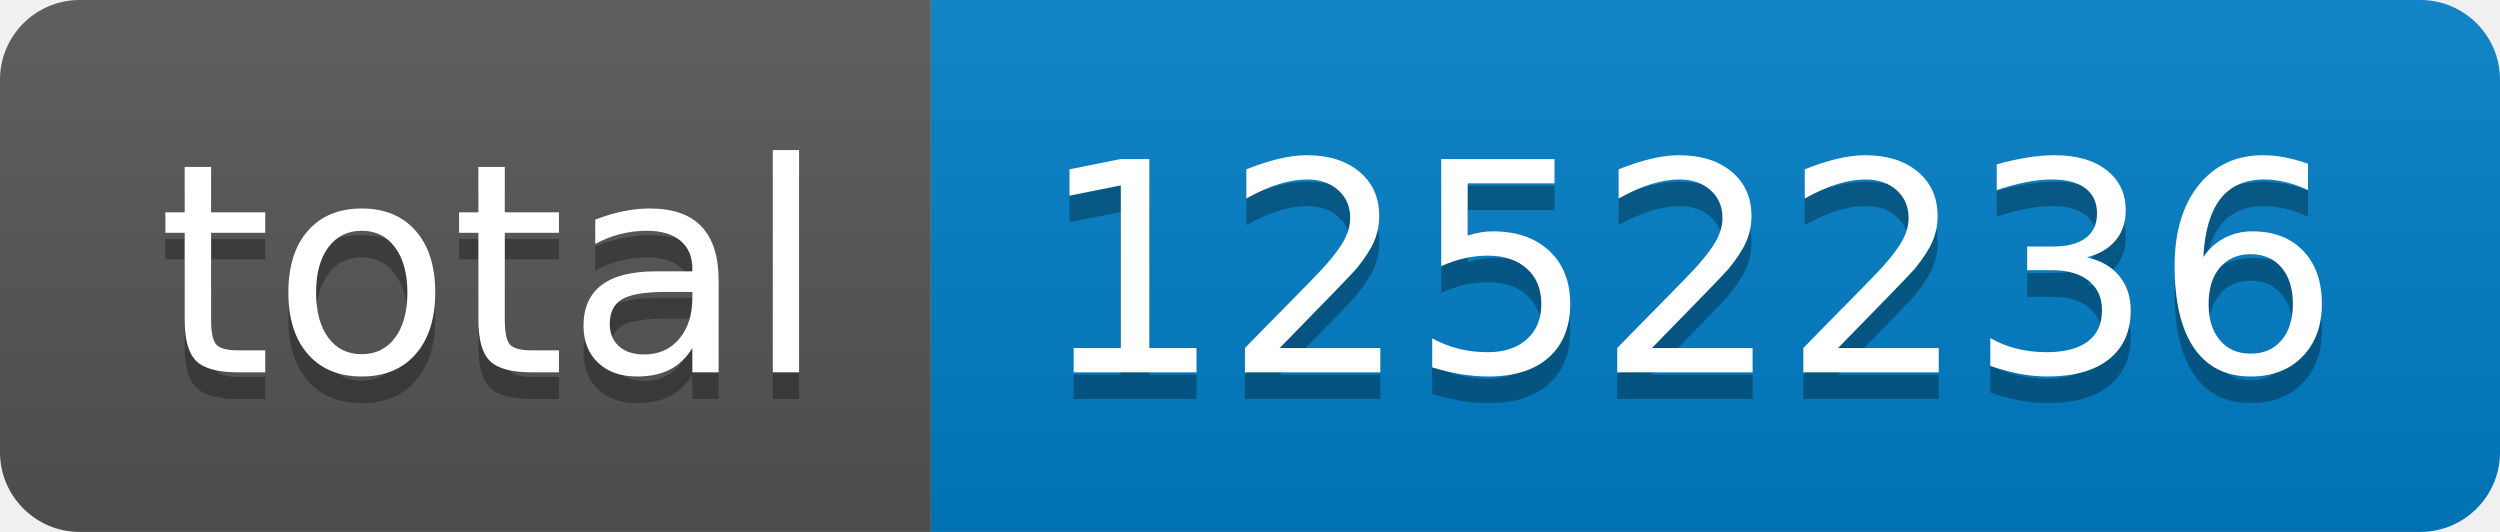
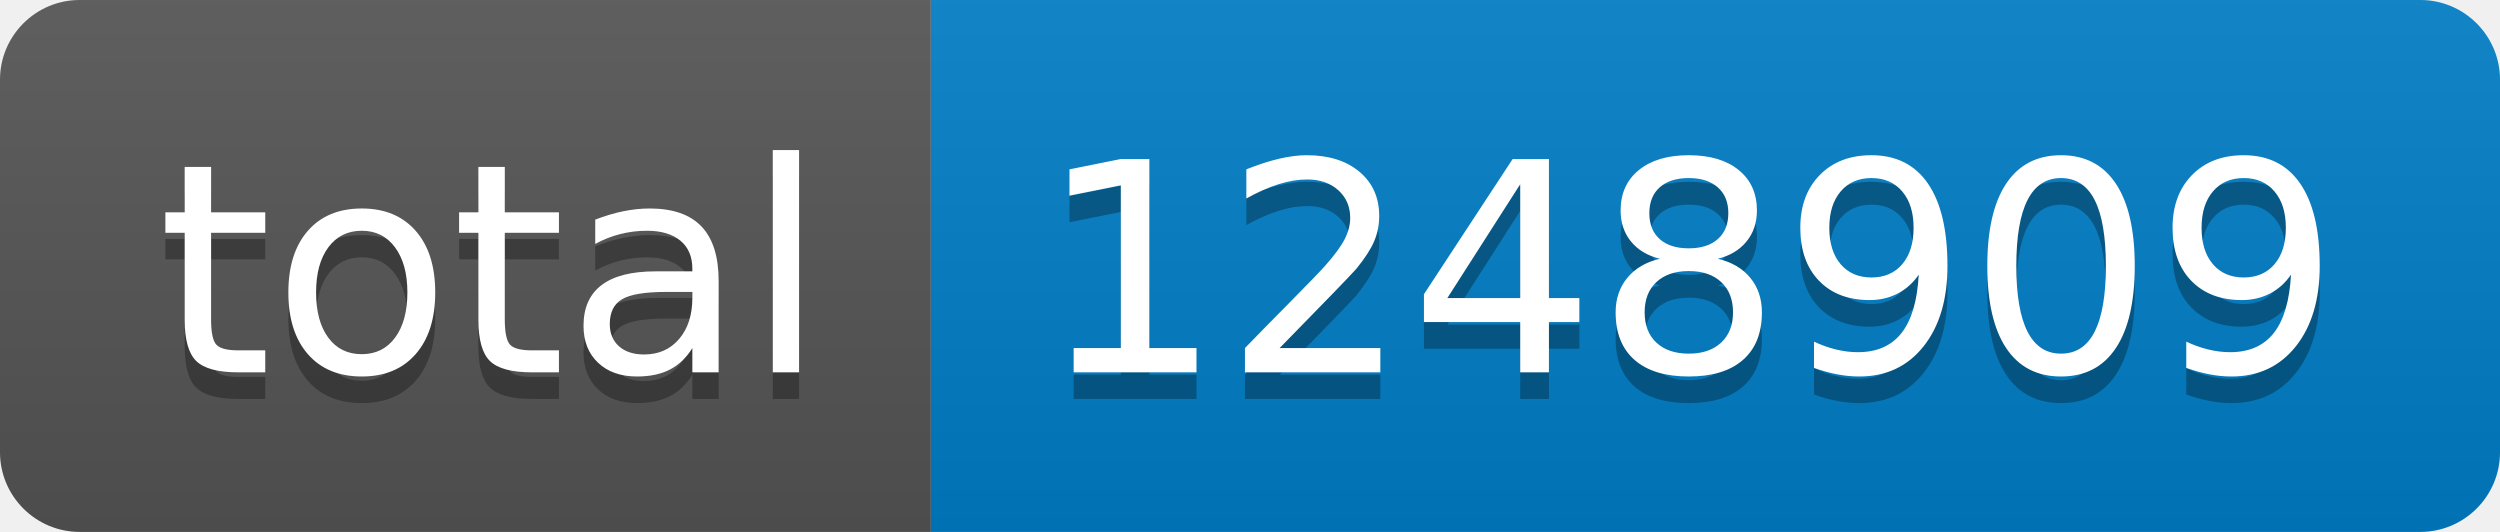
- <svg xmlns="http://www.w3.org/2000/svg" width="94" height="20" role="img" aria-label="total: 1252236">
+ <svg xmlns="http://www.w3.org/2000/svg" width="94" height="20" role="img" aria-label="total: 1248909">
  <linearGradient id="s" x2="0" y2="100%">
    <stop offset="0" stop-color="#bbb" stop-opacity=".1" />
    <stop offset="1" stop-opacity=".1" />
  </linearGradient>
  <clipPath id="r">
    <rect width="94" height="20" rx="3" fill="#fff" />
  </clipPath>
  <g clip-path="url(#r)">
    <rect width="35" height="20" fill="#555" />
    <rect x="35" width="59" height="20" fill="#007ec6" />
    <rect width="94" height="20" fill="url(#s)" />
  </g>
  <g fill="#fff" text-anchor="middle" font-family="Verdana,Geneva,DejaVu Sans,sans-serif" text-rendering="geometricPrecision" font-size="110">
    <text aria-hidden="true" x="185" y="150" fill="#010101" fill-opacity=".3" transform="scale(.1)" textLength="250">total</text>
    <text x="185" y="140" transform="scale(.1)" fill="#fff" textLength="250">total</text>
-     <text aria-hidden="true" x="635" y="150" fill="#010101" fill-opacity=".3" transform="scale(.1)" textLength="490">1252236</text>
-     <text x="635" y="140" transform="scale(.1)" fill="#fff" textLength="490">1252236</text>
+     <text aria-hidden="true" x="635" y="150" fill="#010101" fill-opacity=".3" transform="scale(.1)" textLength="490">1248909</text>
+     <text x="635" y="140" transform="scale(.1)" fill="#fff" textLength="490">1248909</text>
  </g>
</svg>
